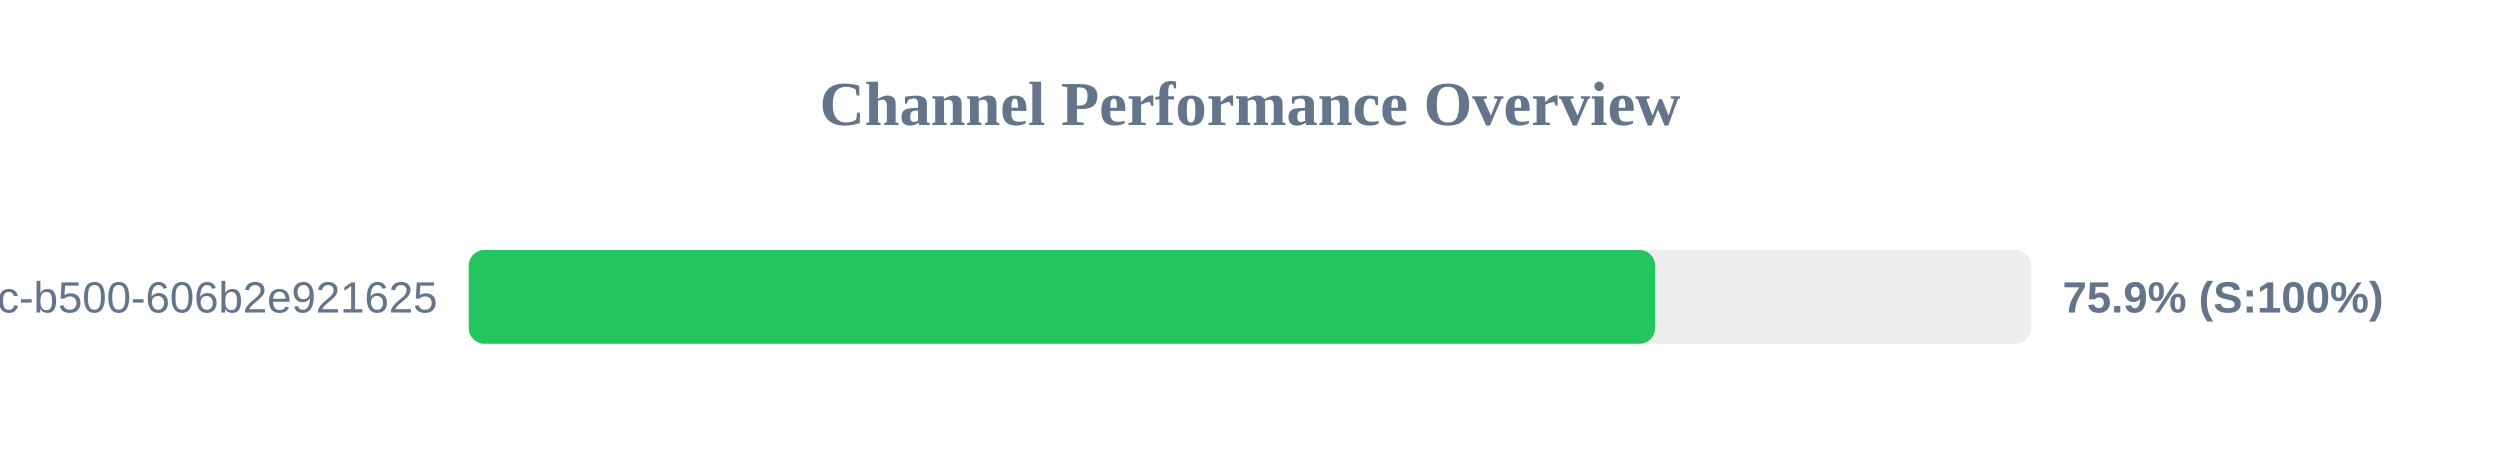
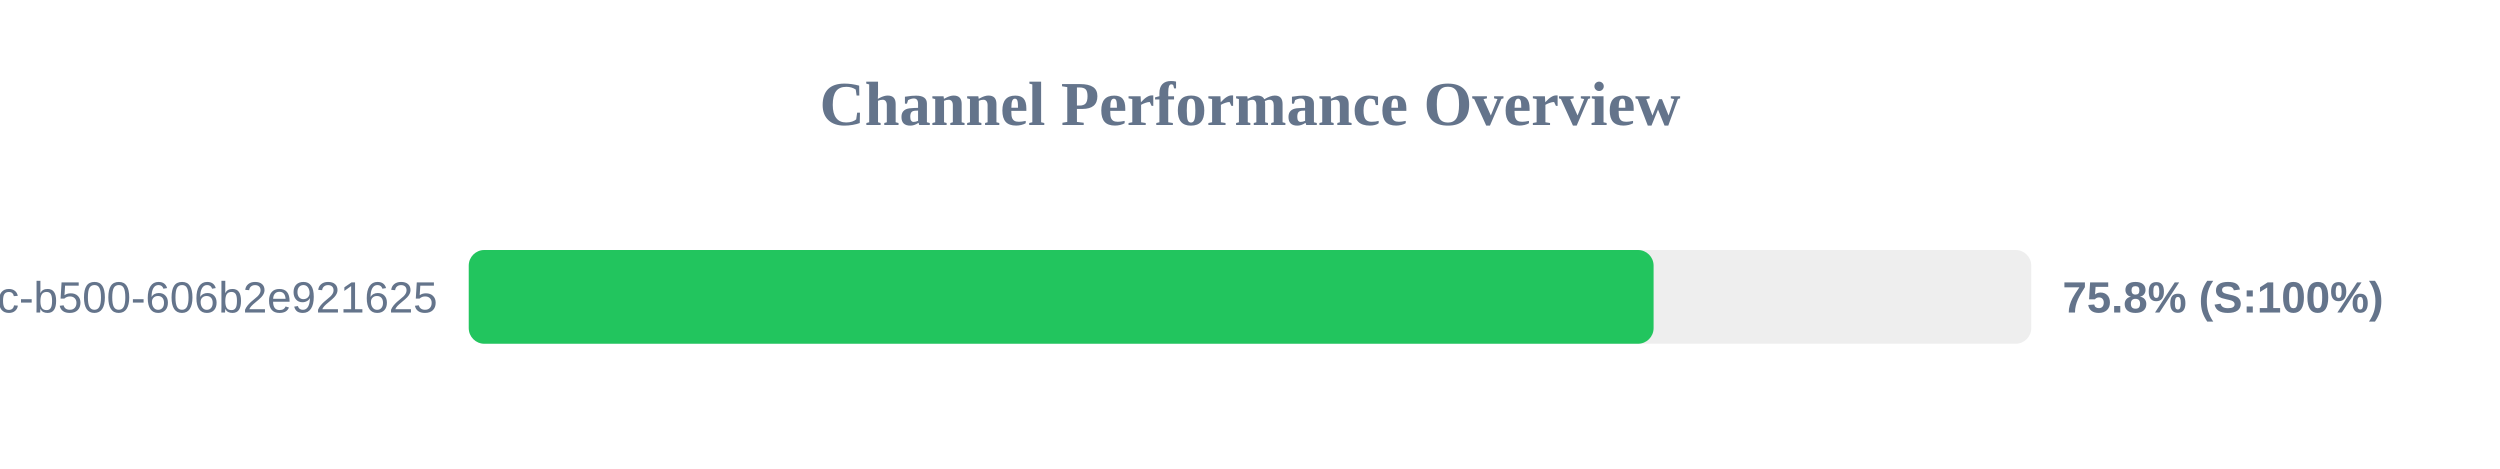
<svg xmlns="http://www.w3.org/2000/svg" width="800" height="150" version="1.1">
  <style>
        .row { font: 14px Arial; fill: #64748b; }
        .score { font: bold 14px Arial; fill: #64748b; }
    </style>
  <text x="400" y="40" text-anchor="middle" font-size="20px" font-weight="bold" fill="#64748b">Channel Performance Overview</text>
  <rect x="150" y="80" width="500" height="30" fill="#eee" rx="5" />
-   <rect x="150" y="80" width="379.65" height="30" fill="#22c55e" rx="5" />
+   <rect x="150" y="80" width="379.15" height="30" fill="#22c55e" rx="5" />
  <text x="140" y="100" text-anchor="end" class="row">?uuid=f901861b-6491-450c-b500-606b2e921625</text>
-   <text x="660" y="100" text-anchor="start" class="score">75.9% (S:100%)</text>
+   <text x="660" y="100" text-anchor="start" class="score">75.8% (S:100%)</text>
</svg>
